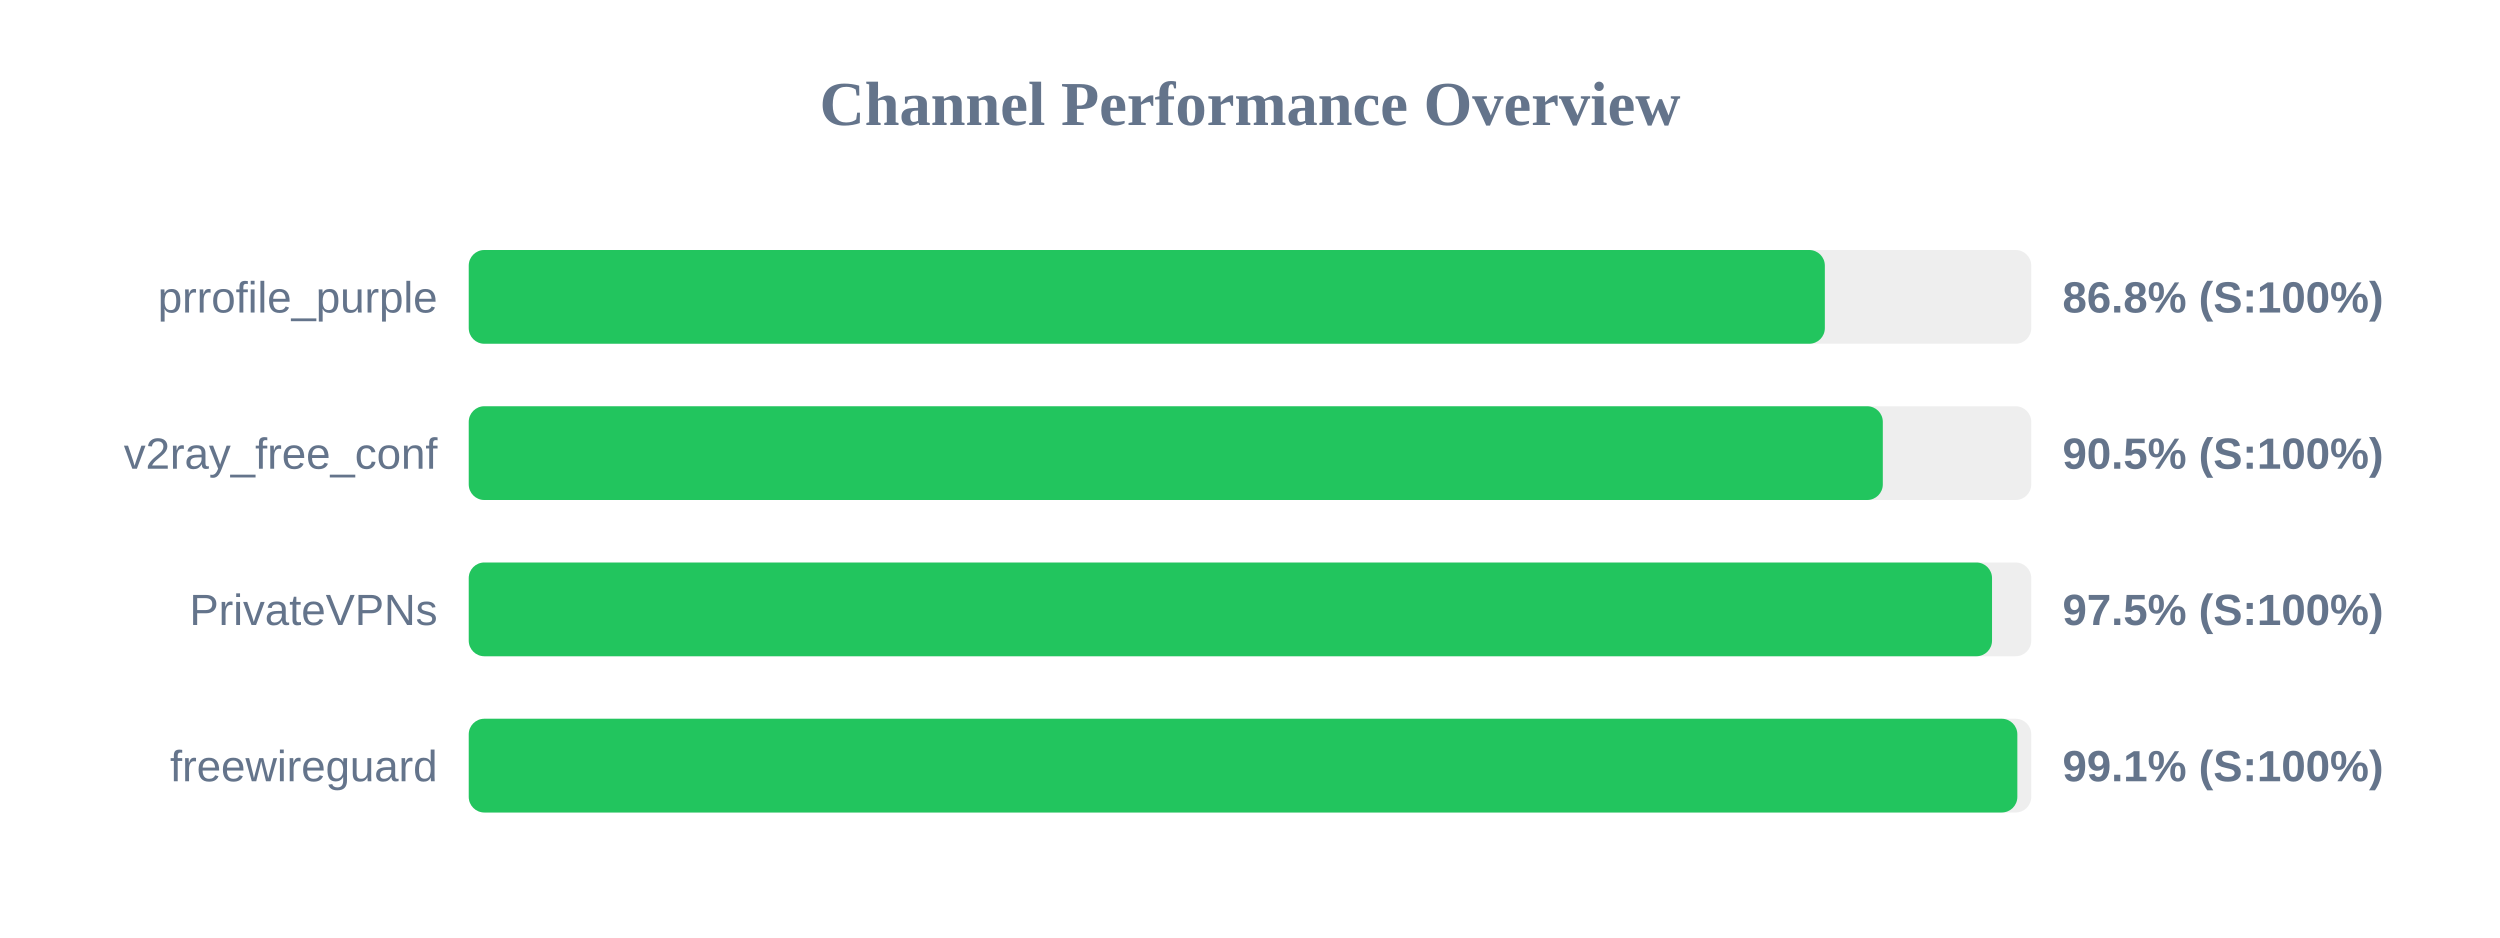
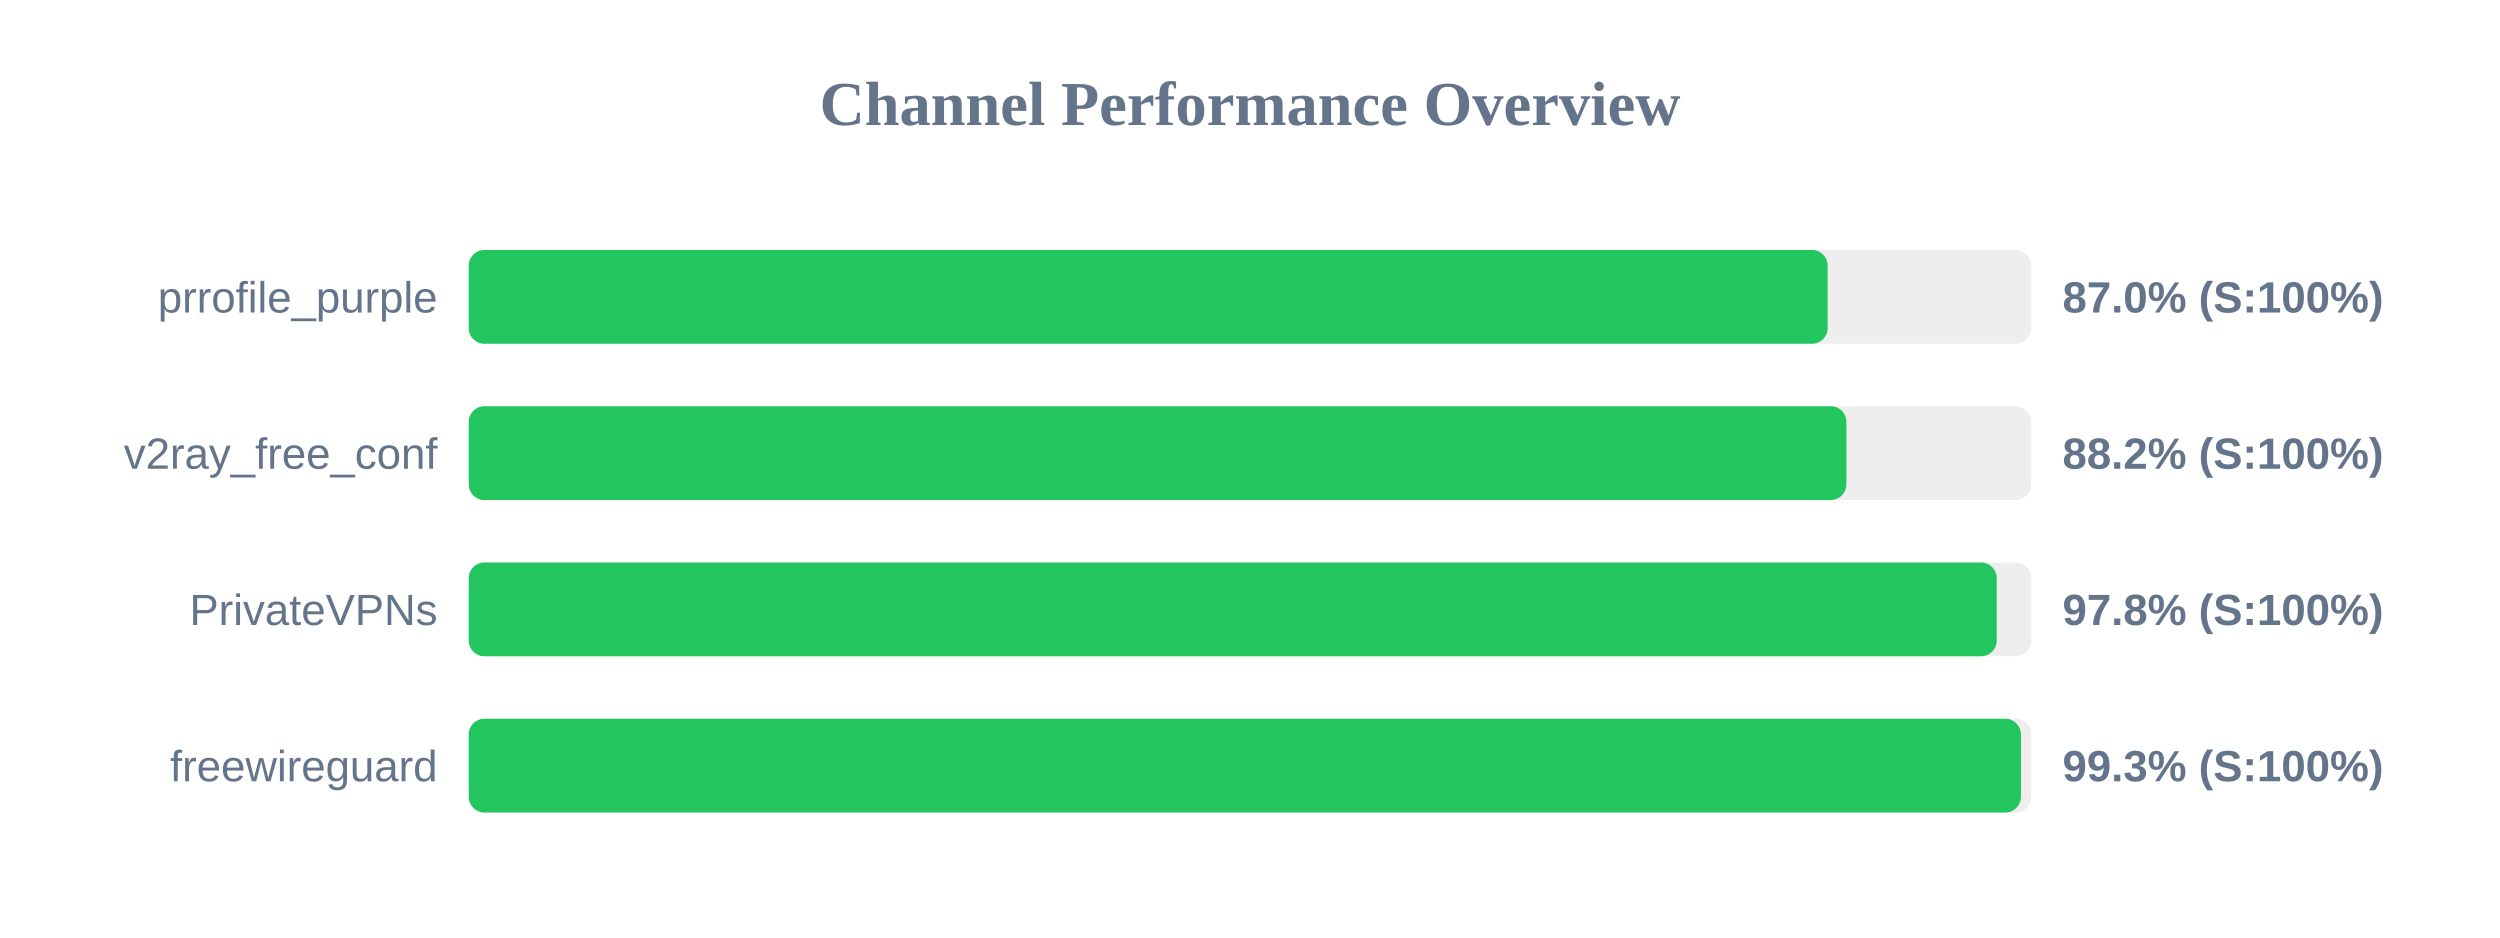
<svg xmlns="http://www.w3.org/2000/svg" width="800" height="300" version="1.1">
  <style>
        .row { font: 14px Arial; fill: #64748b; }
        .score { font: bold 14px Arial; fill: #64748b; }
    </style>
  <text x="400" y="40" text-anchor="middle" font-size="20px" font-weight="bold" fill="#64748b">Channel Performance Overview</text>
  <rect x="150" y="80" width="500" height="30" fill="#eee" rx="5" />
-   <rect x="150" y="80" width="433.95" height="30" fill="#22c55e" rx="5" />
+   <rect x="150" y="80" width="434.85" height="30" fill="#22c55e" rx="5" />
  <text x="140" y="100" text-anchor="end" class="row">prrofile_purple</text>
-   <text x="660" y="100" text-anchor="start" class="score">86.8% (S:100%)</text>
+   <text x="660" y="100" text-anchor="start" class="score">87.0% (S:100%)</text>
  <rect x="150" y="130" width="500" height="30" fill="#eee" rx="5" />
-   <rect x="150" y="130" width="452.5" height="30" fill="#22c55e" rx="5" />
+   <rect x="150" y="130" width="440.85" height="30" fill="#22c55e" rx="5" />
  <text x="140" y="150" text-anchor="end" class="row">v2ray_free_conf</text>
-   <text x="660" y="150" text-anchor="start" class="score">90.5% (S:100%)</text>
+   <text x="660" y="150" text-anchor="start" class="score">88.2% (S:100%)</text>
  <rect x="150" y="180" width="500" height="30" fill="#eee" rx="5" />
-   <rect x="150" y="180" width="487.45" height="30" fill="#22c55e" rx="5" />
+   <rect x="150" y="180" width="488.95" height="30" fill="#22c55e" rx="5" />
  <text x="140" y="200" text-anchor="end" class="row">PrivateVPNs</text>
-   <text x="660" y="200" text-anchor="start" class="score">97.5% (S:100%)</text>
+   <text x="660" y="200" text-anchor="start" class="score">97.8% (S:100%)</text>
  <rect x="150" y="230" width="500" height="30" fill="#eee" rx="5" />
-   <rect x="150" y="230" width="495.55" height="30" fill="#22c55e" rx="5" />
+   <rect x="150" y="230" width="496.7" height="30" fill="#22c55e" rx="5" />
  <text x="140" y="250" text-anchor="end" class="row">freewireguard</text>
-   <text x="660" y="250" text-anchor="start" class="score">99.1% (S:100%)</text>
+   <text x="660" y="250" text-anchor="start" class="score">99.3% (S:100%)</text>
</svg>
